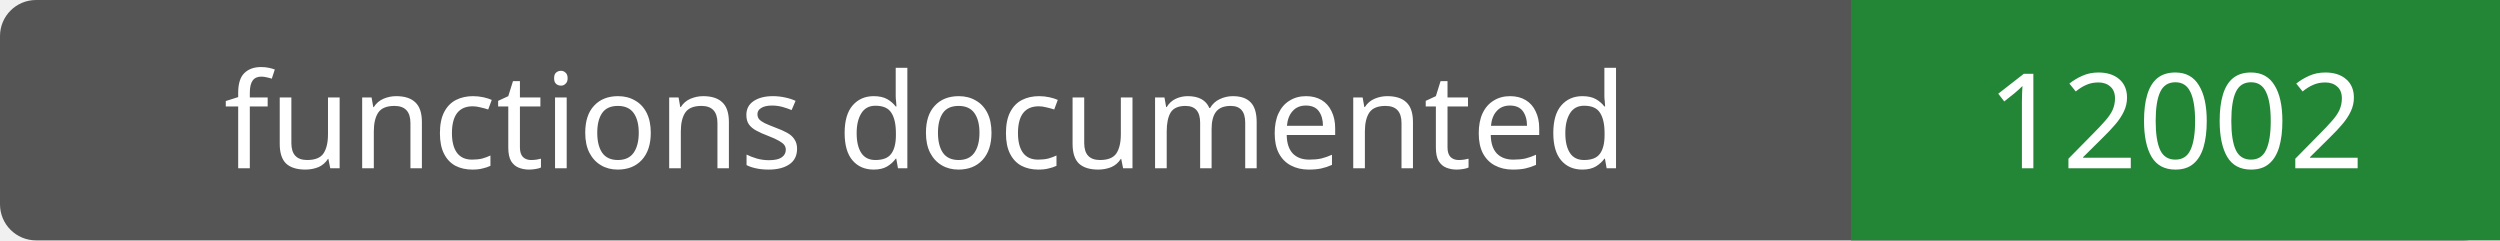
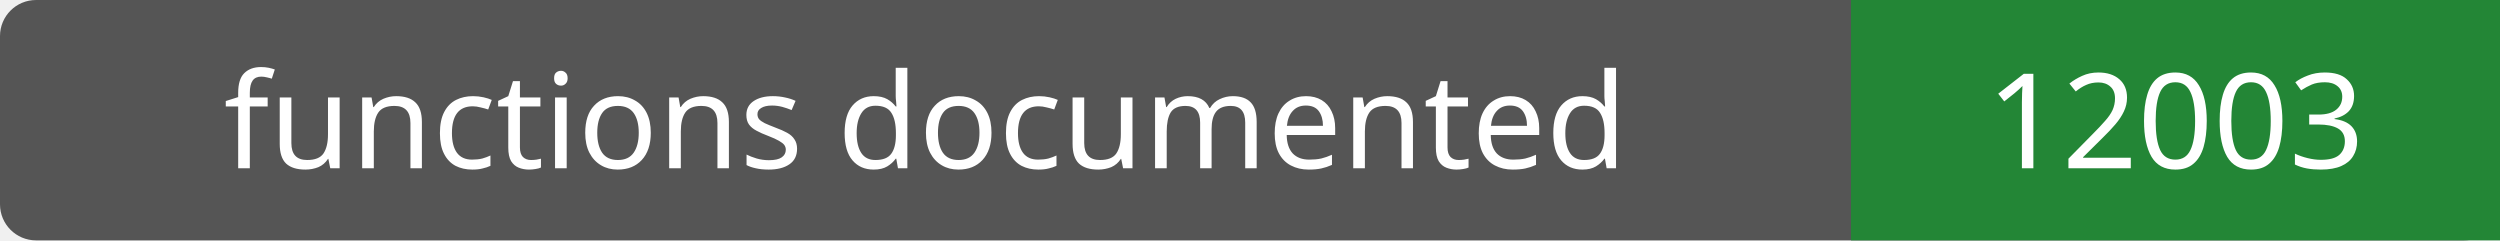
- <svg xmlns="http://www.w3.org/2000/svg" width="208" height="20" role="img" aria-label="functions documented: 12002">
+ <svg xmlns="http://www.w3.org/2000/svg" width="208" height="20" role="img" aria-label="functions documented: 12003">
  <rect width="208" height="20" rx="3" fill="#555" />
  <path fill="#238636" d="M154 0h54v20H154z" />
  <g fill="#fff" text-anchor="middle" font-family="Verdana,sans-serif" font-size="11">
    <text x="77.0" y="14">functions documented</text>
-     <text x="181.0" y="14">12002</text>
+     <text x="181.0" y="14">12003</text>
  </g>
</svg>
